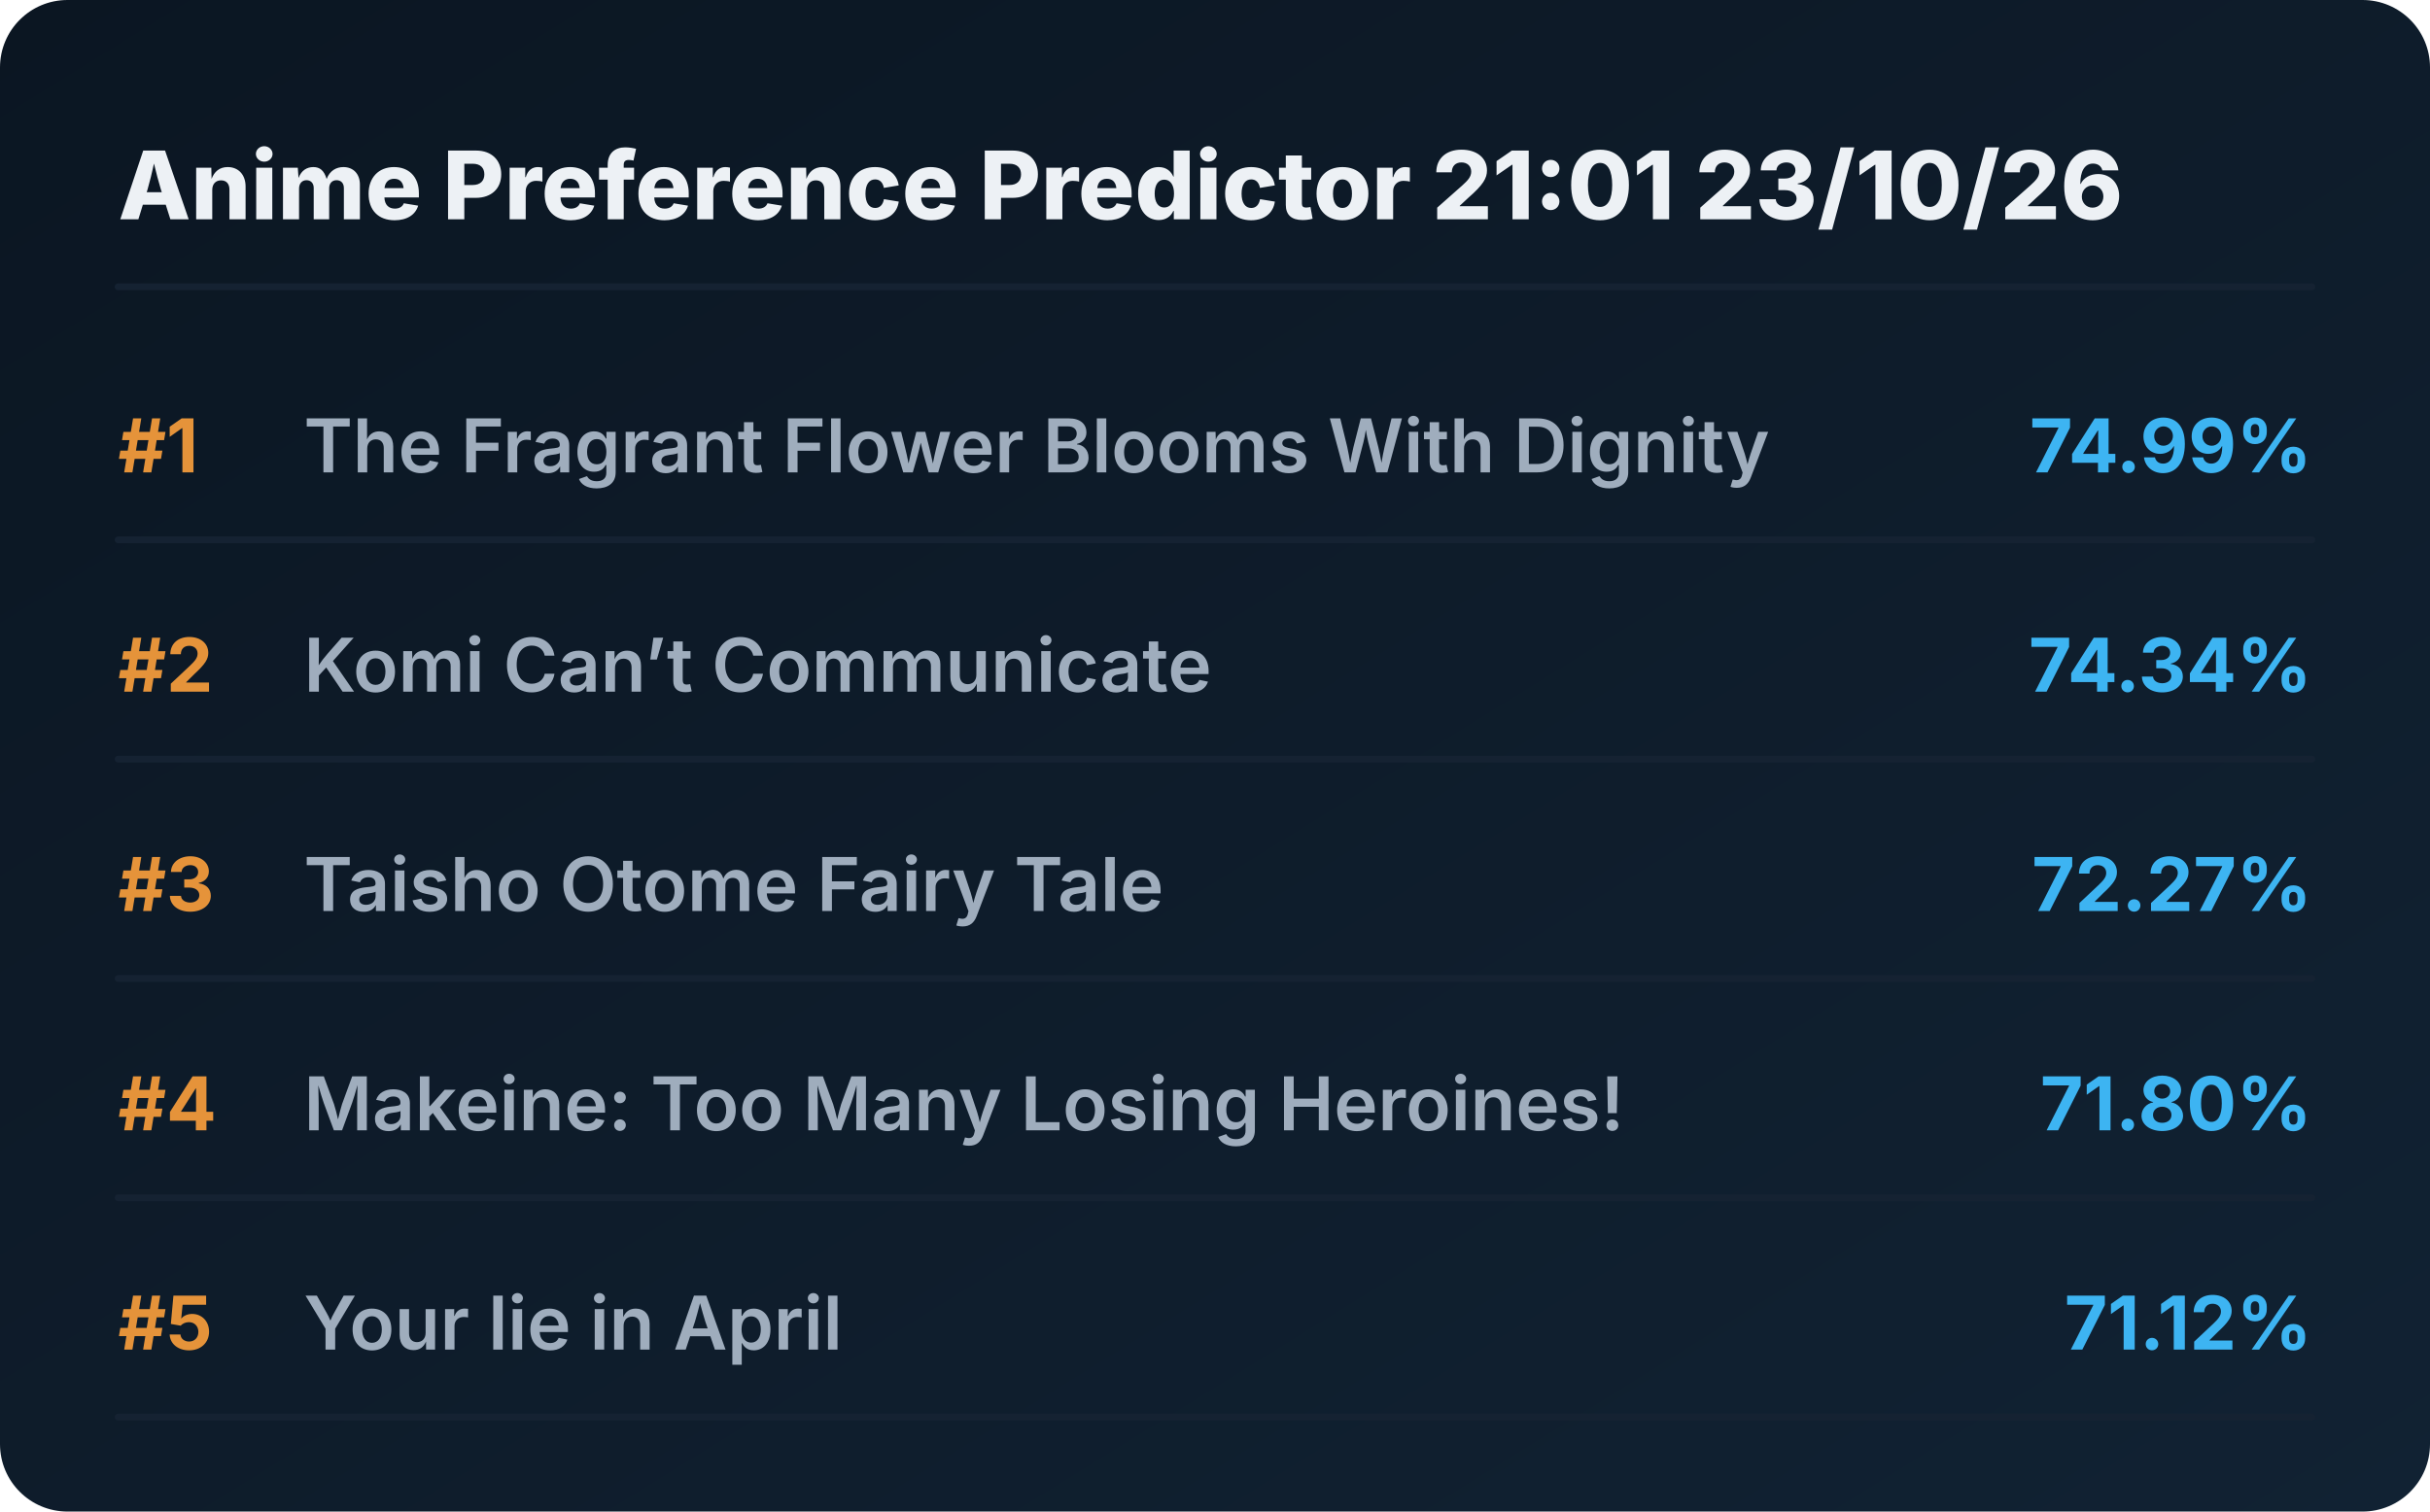
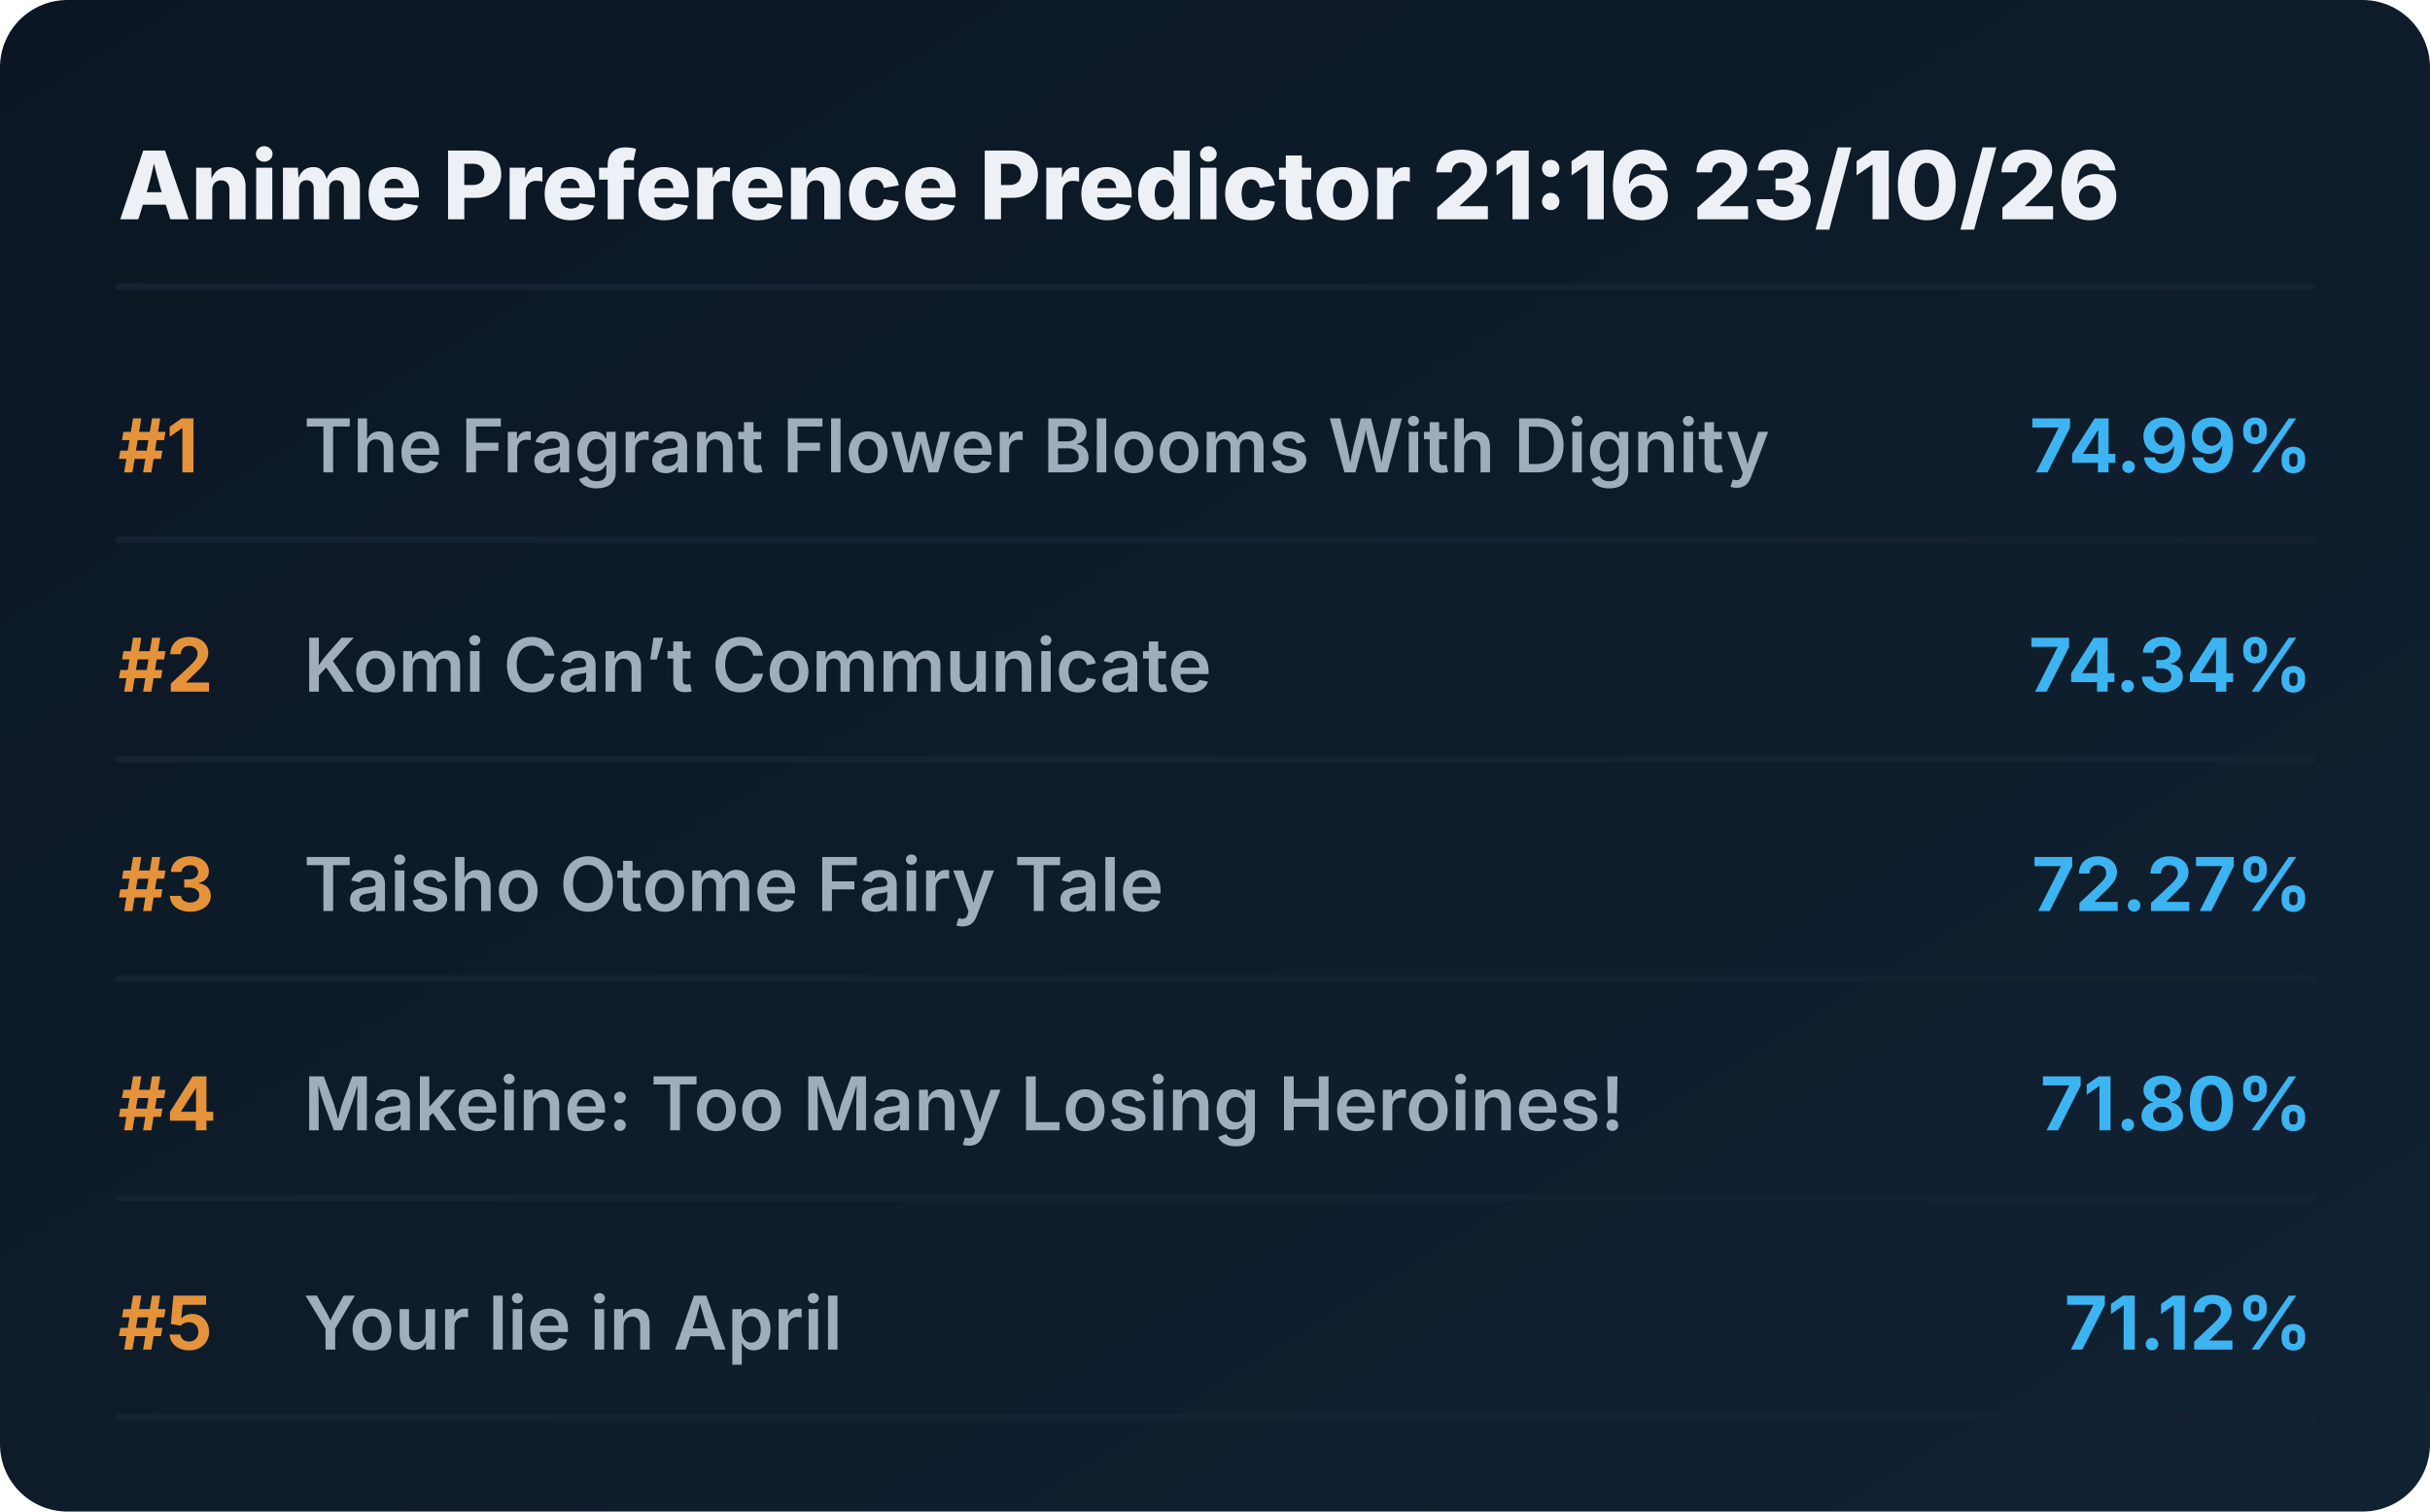
<svg xmlns="http://www.w3.org/2000/svg" viewBox="0 0 720 448" preserveAspectRatio="xMidYMid meet" style="width: 100%; height: auto; max-width: 720px;">
  <defs>
    <linearGradient id="boxGrad" x1="0%" y1="0%" x2="100%" y2="100%">
      <stop offset="0%" stop-color="#0b1622" />
      <stop offset="100%" stop-color="#112233" />
    </linearGradient>
    <clipPath id="titleClip">
      <rect x="90" y="0" width="510" height="100%" />
    </clipPath>
  </defs>
  <style>
    .bg { fill: url(#boxGrad); rx: 20px; }
    .header { font-family: 'Overpass', 'Inter', system-ui, sans-serif; font-weight: 800; font-size: 28px; fill: #edf1f5; }
    .rank { font-family: 'Overpass', 'Inter', system-ui, sans-serif; font-weight: 700; font-size: 22px; fill: #e5933a; }
    .title { font-family: 'Overpass', 'Inter', system-ui, sans-serif; font-weight: 600; font-size: 22px; fill: #9fadbd; }
    .score { font-family: 'Overpass', 'Inter', system-ui, sans-serif; font-weight: 700; font-size: 22px; fill: #3db4f2; }
    .line { stroke: #152232; stroke-width: 2; stroke-linecap: round; }
  </style>
  <rect class="bg" width="720" height="448" />
-   <text x="35" y="65" class="header">Anime Preference Predictor 21:01 23/10/26</text>
+   <text x="35" y="65" class="header">Anime Preference Predictor 21:16 23/10/26</text>
  <line x1="35" y1="85" x2="685" y2="85" class="line" />
  <g transform="translate(0, 0)">
    <text x="35" y="140" class="rank">#1</text>
    <text x="90" y="140" class="title">The Fragrant Flower Blooms With Dignity</text>
    <text x="685" y="140" class="score" text-anchor="end">74.99%</text>
    <line x1="35" y1="160" x2="685" y2="160" class="line" />
  </g>
  <g transform="translate(0, 65)">
    <text x="35" y="140" class="rank">#2</text>
    <text x="90" y="140" class="title">Komi Can’t Communicate</text>
    <text x="685" y="140" class="score" text-anchor="end">74.34%</text>
    <line x1="35" y1="160" x2="685" y2="160" class="line" />
  </g>
  <g transform="translate(0, 130)">
    <text x="35" y="140" class="rank">#3</text>
    <text x="90" y="140" class="title">Taisho Otome Fairy Tale</text>
    <text x="685" y="140" class="score" text-anchor="end">72.27%</text>
    <line x1="35" y1="160" x2="685" y2="160" class="line" />
  </g>
  <g transform="translate(0, 195)">
    <text x="35" y="140" class="rank">#4</text>
    <text x="90" y="140" class="title">Makeine: Too Many Losing Heroines!</text>
    <text x="685" y="140" class="score" text-anchor="end">71.80%</text>
    <line x1="35" y1="160" x2="685" y2="160" class="line" />
  </g>
  <g transform="translate(0, 260)">
    <text x="35" y="140" class="rank">#5</text>
    <text x="90" y="140" class="title">Your lie in April</text>
    <text x="685" y="140" class="score" text-anchor="end">71.12%</text>
    <line x1="35" y1="160" x2="685" y2="160" class="line" />
  </g>
</svg>
